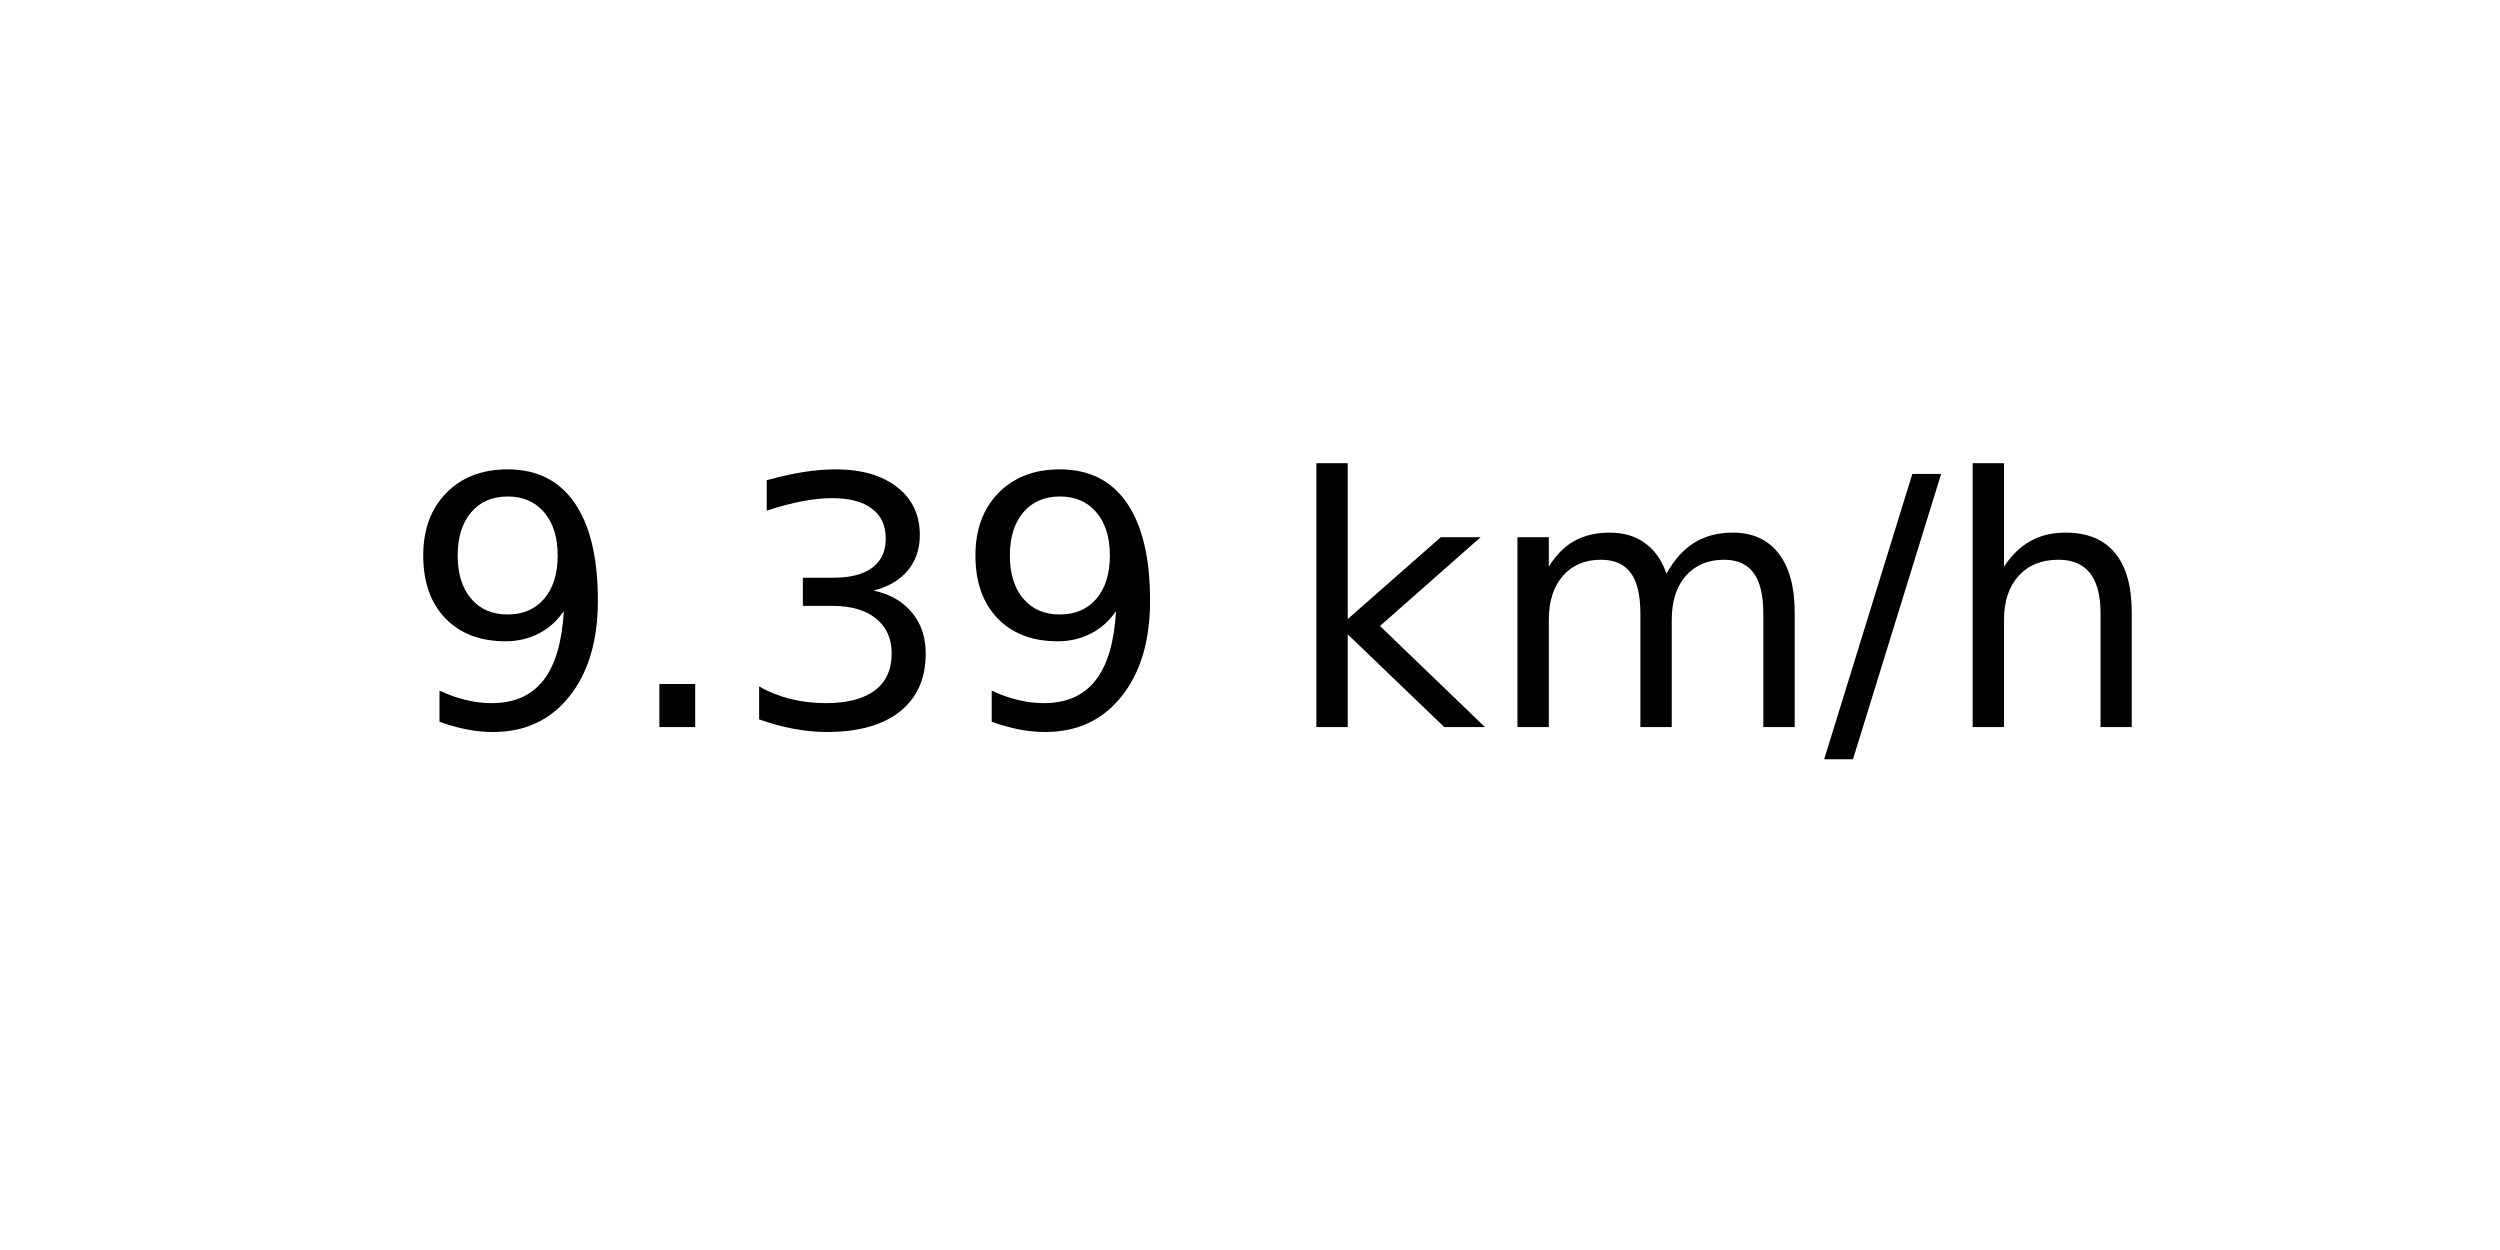
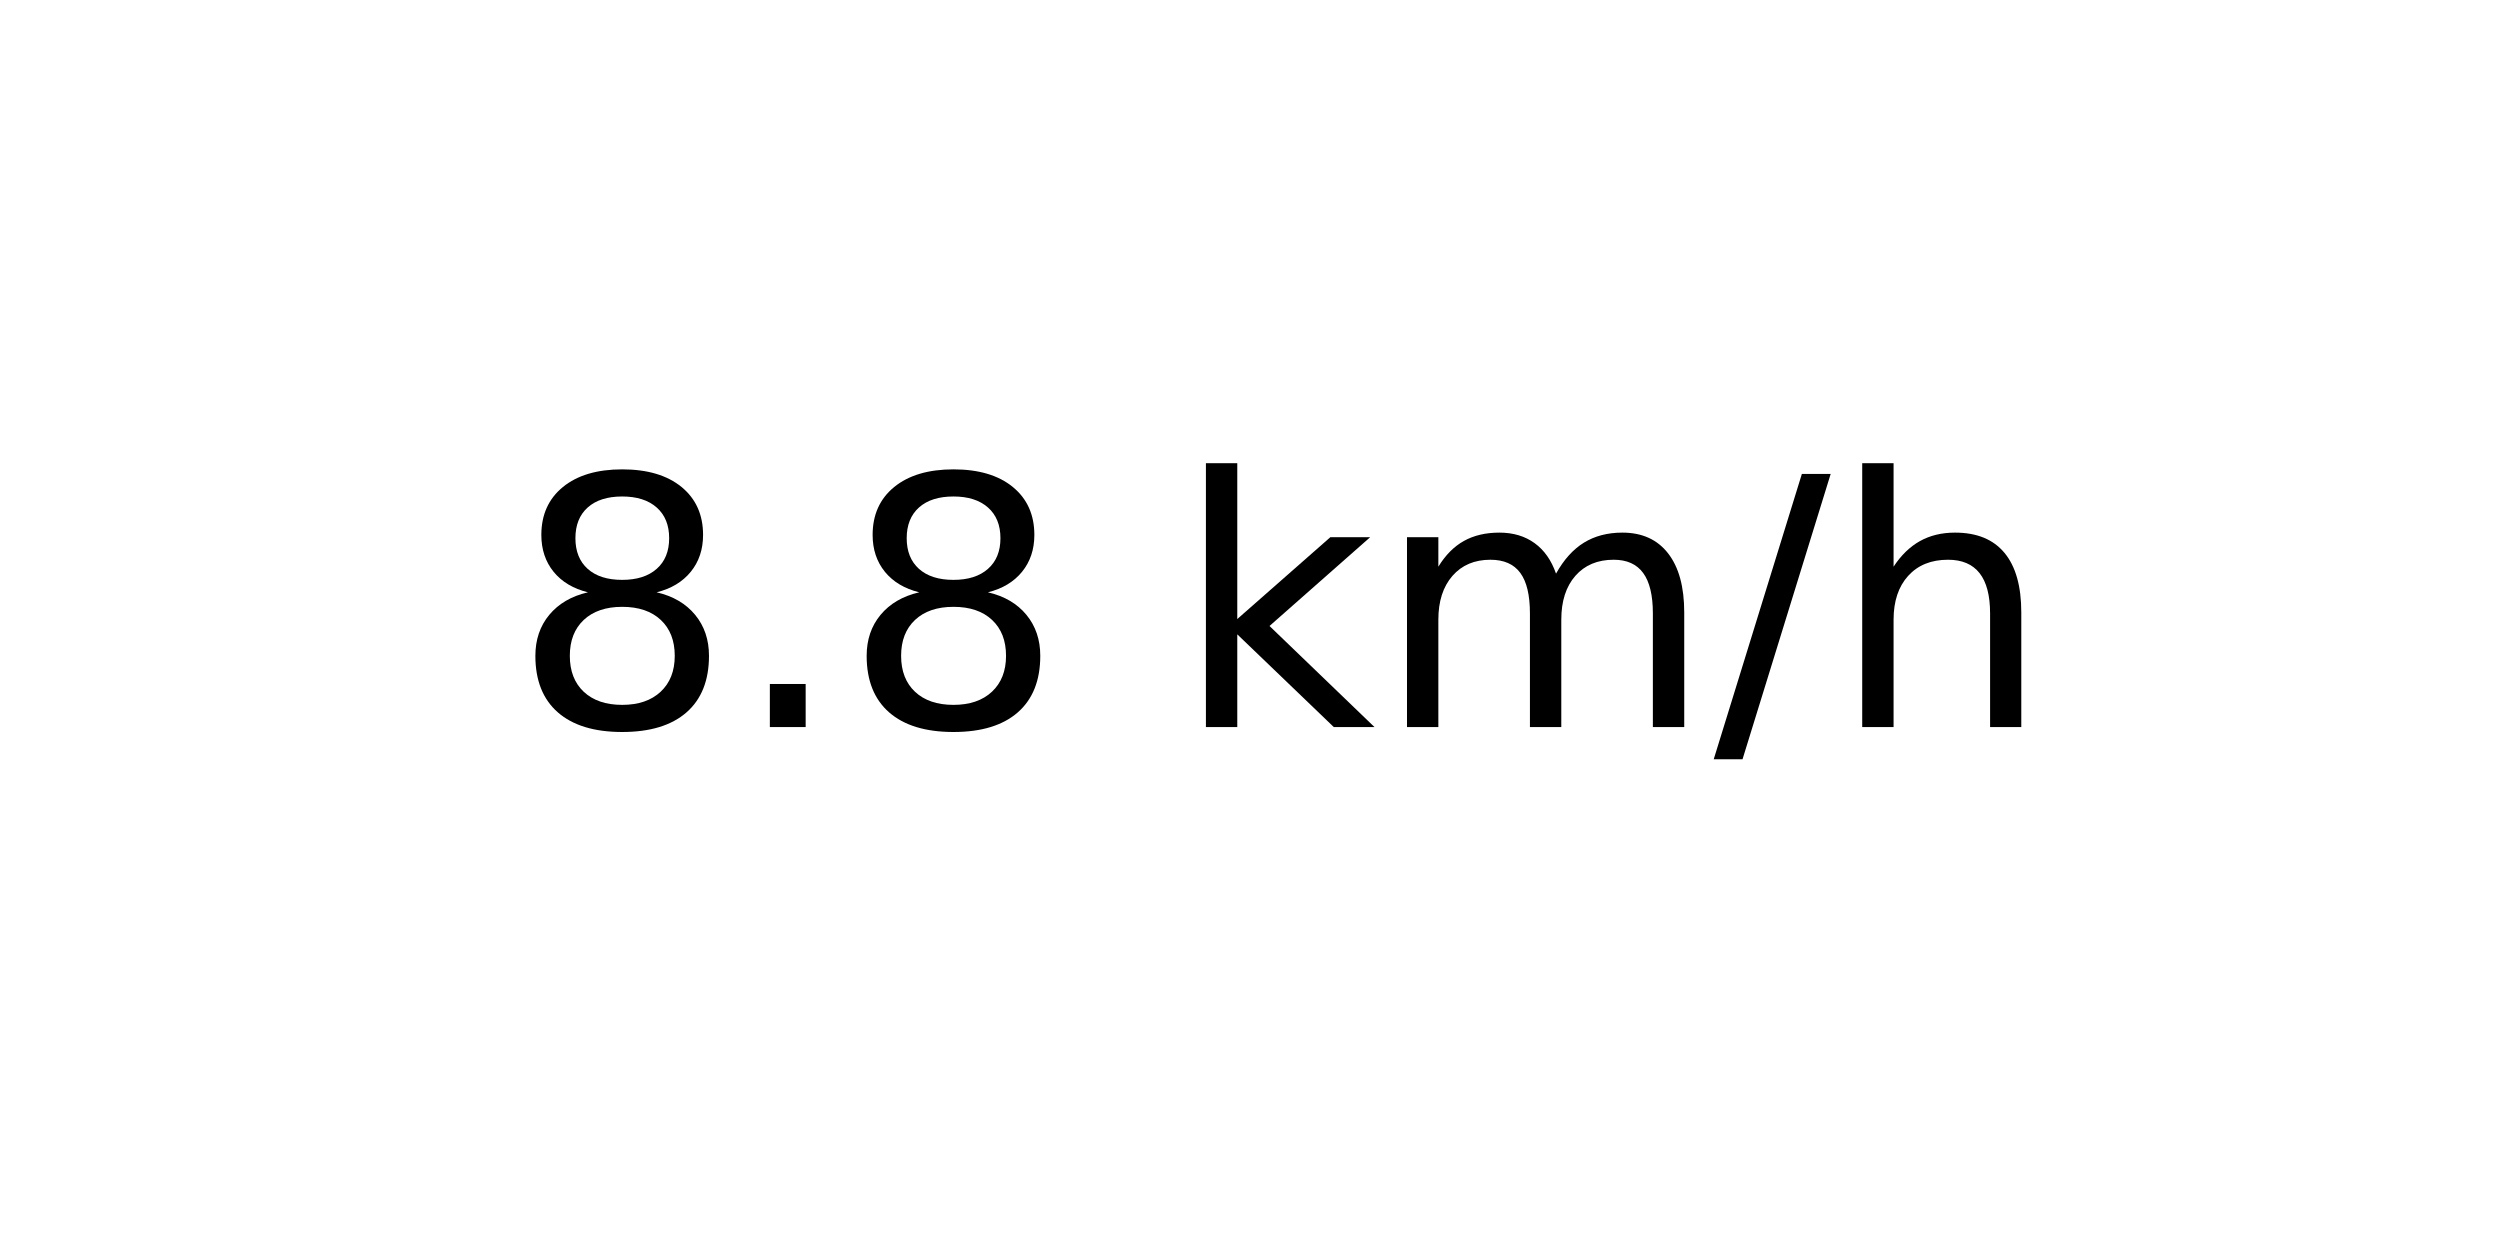
<svg xmlns="http://www.w3.org/2000/svg" xmlns:xlink="http://www.w3.org/1999/xlink" width="72pt" height="36pt" viewBox="0 0 72 36" version="1.1">
  <defs>
    <style type="text/css">*{stroke-linejoin: round; stroke-linecap: butt}</style>
  </defs>
  <g id="figure_1">
    <g id="axes_1">
      <g id="text_1">
-         <g transform="translate(11.55937 20.93937) scale(0.1 -0.1)">
+         <g transform="translate(14.74062 20.93937) scale(0.1 -0.1)">
          <defs>
-             <path id="DejaVuSans-39" d="M 703 97  L 703 672  Q 941 559 1184 500  Q 1428 441 1663 441  Q 2288 441 2617 861  Q 2947 1281 2994 2138  Q 2813 1869 2534 1725  Q 2256 1581 1919 1581  Q 1219 1581 811 2004  Q 403 2428 403 3163  Q 403 3881 828 4315  Q 1253 4750 1959 4750  Q 2769 4750 3195 4129  Q 3622 3509 3622 2328  Q 3622 1225 3098 567  Q 2575 -91 1691 -91  Q 1453 -91 1209 -44  Q 966 3 703 97  z M 1959 2075  Q 2384 2075 2632 2365  Q 2881 2656 2881 3163  Q 2881 3666 2632 3958  Q 2384 4250 1959 4250  Q 1534 4250 1286 3958  Q 1038 3666 1038 3163  Q 1038 2656 1286 2365  Q 1534 2075 1959 2075  z " transform="scale(0.015625)" />
+             <path id="DejaVuSans-38" d="M 2034 2216  Q 1584 2216 1326 1975  Q 1069 1734 1069 1313  Q 1069 891 1326 650  Q 1584 409 2034 409  Q 2484 409 2743 651  Q 3003 894 3003 1313  Q 3003 1734 2745 1975  Q 2488 2216 2034 2216  z M 1403 2484  Q 997 2584 770 2862  Q 544 3141 544 3541  Q 544 4100 942 4425  Q 1341 4750 2034 4750  Q 2731 4750 3128 4425  Q 3525 4100 3525 3541  Q 3525 3141 3298 2862  Q 3072 2584 2669 2484  Q 3125 2378 3379 2068  Q 3634 1759 3634 1313  Q 3634 634 3220 271  Q 2806 -91 2034 -91  Q 1263 -91 848 271  Q 434 634 434 1313  Q 434 1759 690 2068  Q 947 2378 1403 2484  z M 1172 3481  Q 1172 3119 1398 2916  Q 1625 2713 2034 2713  Q 2441 2713 2670 2916  Q 2900 3119 2900 3481  Q 2900 3844 2670 4047  Q 2441 4250 2034 4250  Q 1625 4250 1398 4047  Q 1172 3844 1172 3481  z " transform="scale(0.015625)" />
            <path id="DejaVuSans-2e" d="M 684 794  L 1344 794  L 1344 0  L 684 0  L 684 794  z " transform="scale(0.015625)" />
-             <path id="DejaVuSans-33" d="M 2597 2516  Q 3050 2419 3304 2112  Q 3559 1806 3559 1356  Q 3559 666 3084 287  Q 2609 -91 1734 -91  Q 1441 -91 1130 -33  Q 819 25 488 141  L 488 750  Q 750 597 1062 519  Q 1375 441 1716 441  Q 2309 441 2620 675  Q 2931 909 2931 1356  Q 2931 1769 2642 2001  Q 2353 2234 1838 2234  L 1294 2234  L 1294 2753  L 1863 2753  Q 2328 2753 2575 2939  Q 2822 3125 2822 3475  Q 2822 3834 2567 4026  Q 2313 4219 1838 4219  Q 1578 4219 1281 4162  Q 984 4106 628 3988  L 628 4550  Q 988 4650 1302 4700  Q 1616 4750 1894 4750  Q 2613 4750 3031 4423  Q 3450 4097 3450 3541  Q 3450 3153 3228 2886  Q 3006 2619 2597 2516  z " transform="scale(0.015625)" />
            <path id="DejaVuSans-20" transform="scale(0.015625)" />
            <path id="DejaVuSans-6b" d="M 581 4863  L 1159 4863  L 1159 1991  L 2875 3500  L 3609 3500  L 1753 1863  L 3688 0  L 2938 0  L 1159 1709  L 1159 0  L 581 0  L 581 4863  z " transform="scale(0.015625)" />
            <path id="DejaVuSans-6d" d="M 3328 2828  Q 3544 3216 3844 3400  Q 4144 3584 4550 3584  Q 5097 3584 5394 3201  Q 5691 2819 5691 2113  L 5691 0  L 5113 0  L 5113 2094  Q 5113 2597 4934 2840  Q 4756 3084 4391 3084  Q 3944 3084 3684 2787  Q 3425 2491 3425 1978  L 3425 0  L 2847 0  L 2847 2094  Q 2847 2600 2669 2842  Q 2491 3084 2119 3084  Q 1678 3084 1418 2786  Q 1159 2488 1159 1978  L 1159 0  L 581 0  L 581 3500  L 1159 3500  L 1159 2956  Q 1356 3278 1631 3431  Q 1906 3584 2284 3584  Q 2666 3584 2933 3390  Q 3200 3197 3328 2828  z " transform="scale(0.015625)" />
            <path id="DejaVuSans-2f" d="M 1625 4666  L 2156 4666  L 531 -594  L 0 -594  L 1625 4666  z " transform="scale(0.015625)" />
            <path id="DejaVuSans-68" d="M 3513 2113  L 3513 0  L 2938 0  L 2938 2094  Q 2938 2591 2744 2837  Q 2550 3084 2163 3084  Q 1697 3084 1428 2787  Q 1159 2491 1159 1978  L 1159 0  L 581 0  L 581 4863  L 1159 4863  L 1159 2956  Q 1366 3272 1645 3428  Q 1925 3584 2291 3584  Q 2894 3584 3203 3211  Q 3513 2838 3513 2113  z " transform="scale(0.015625)" />
          </defs>
-           <use xlink:href="#DejaVuSans-39" />
+           <use xlink:href="#DejaVuSans-38" />
          <use xlink:href="#DejaVuSans-2e" x="63.623" />
-           <use xlink:href="#DejaVuSans-33" x="95.41" />
-           <use xlink:href="#DejaVuSans-39" x="159.033" />
-           <use xlink:href="#DejaVuSans-20" x="222.656" />
-           <use xlink:href="#DejaVuSans-6b" x="254.443" />
-           <use xlink:href="#DejaVuSans-6d" x="312.354" />
-           <use xlink:href="#DejaVuSans-2f" x="409.766" />
-           <use xlink:href="#DejaVuSans-68" x="443.457" />
+           <use xlink:href="#DejaVuSans-38" x="95.41" />
+           <use xlink:href="#DejaVuSans-20" x="159.033" />
+           <use xlink:href="#DejaVuSans-6b" x="190.82" />
+           <use xlink:href="#DejaVuSans-6d" x="248.73" />
+           <use xlink:href="#DejaVuSans-2f" x="346.143" />
+           <use xlink:href="#DejaVuSans-68" x="379.834" />
        </g>
      </g>
    </g>
  </g>
</svg>
